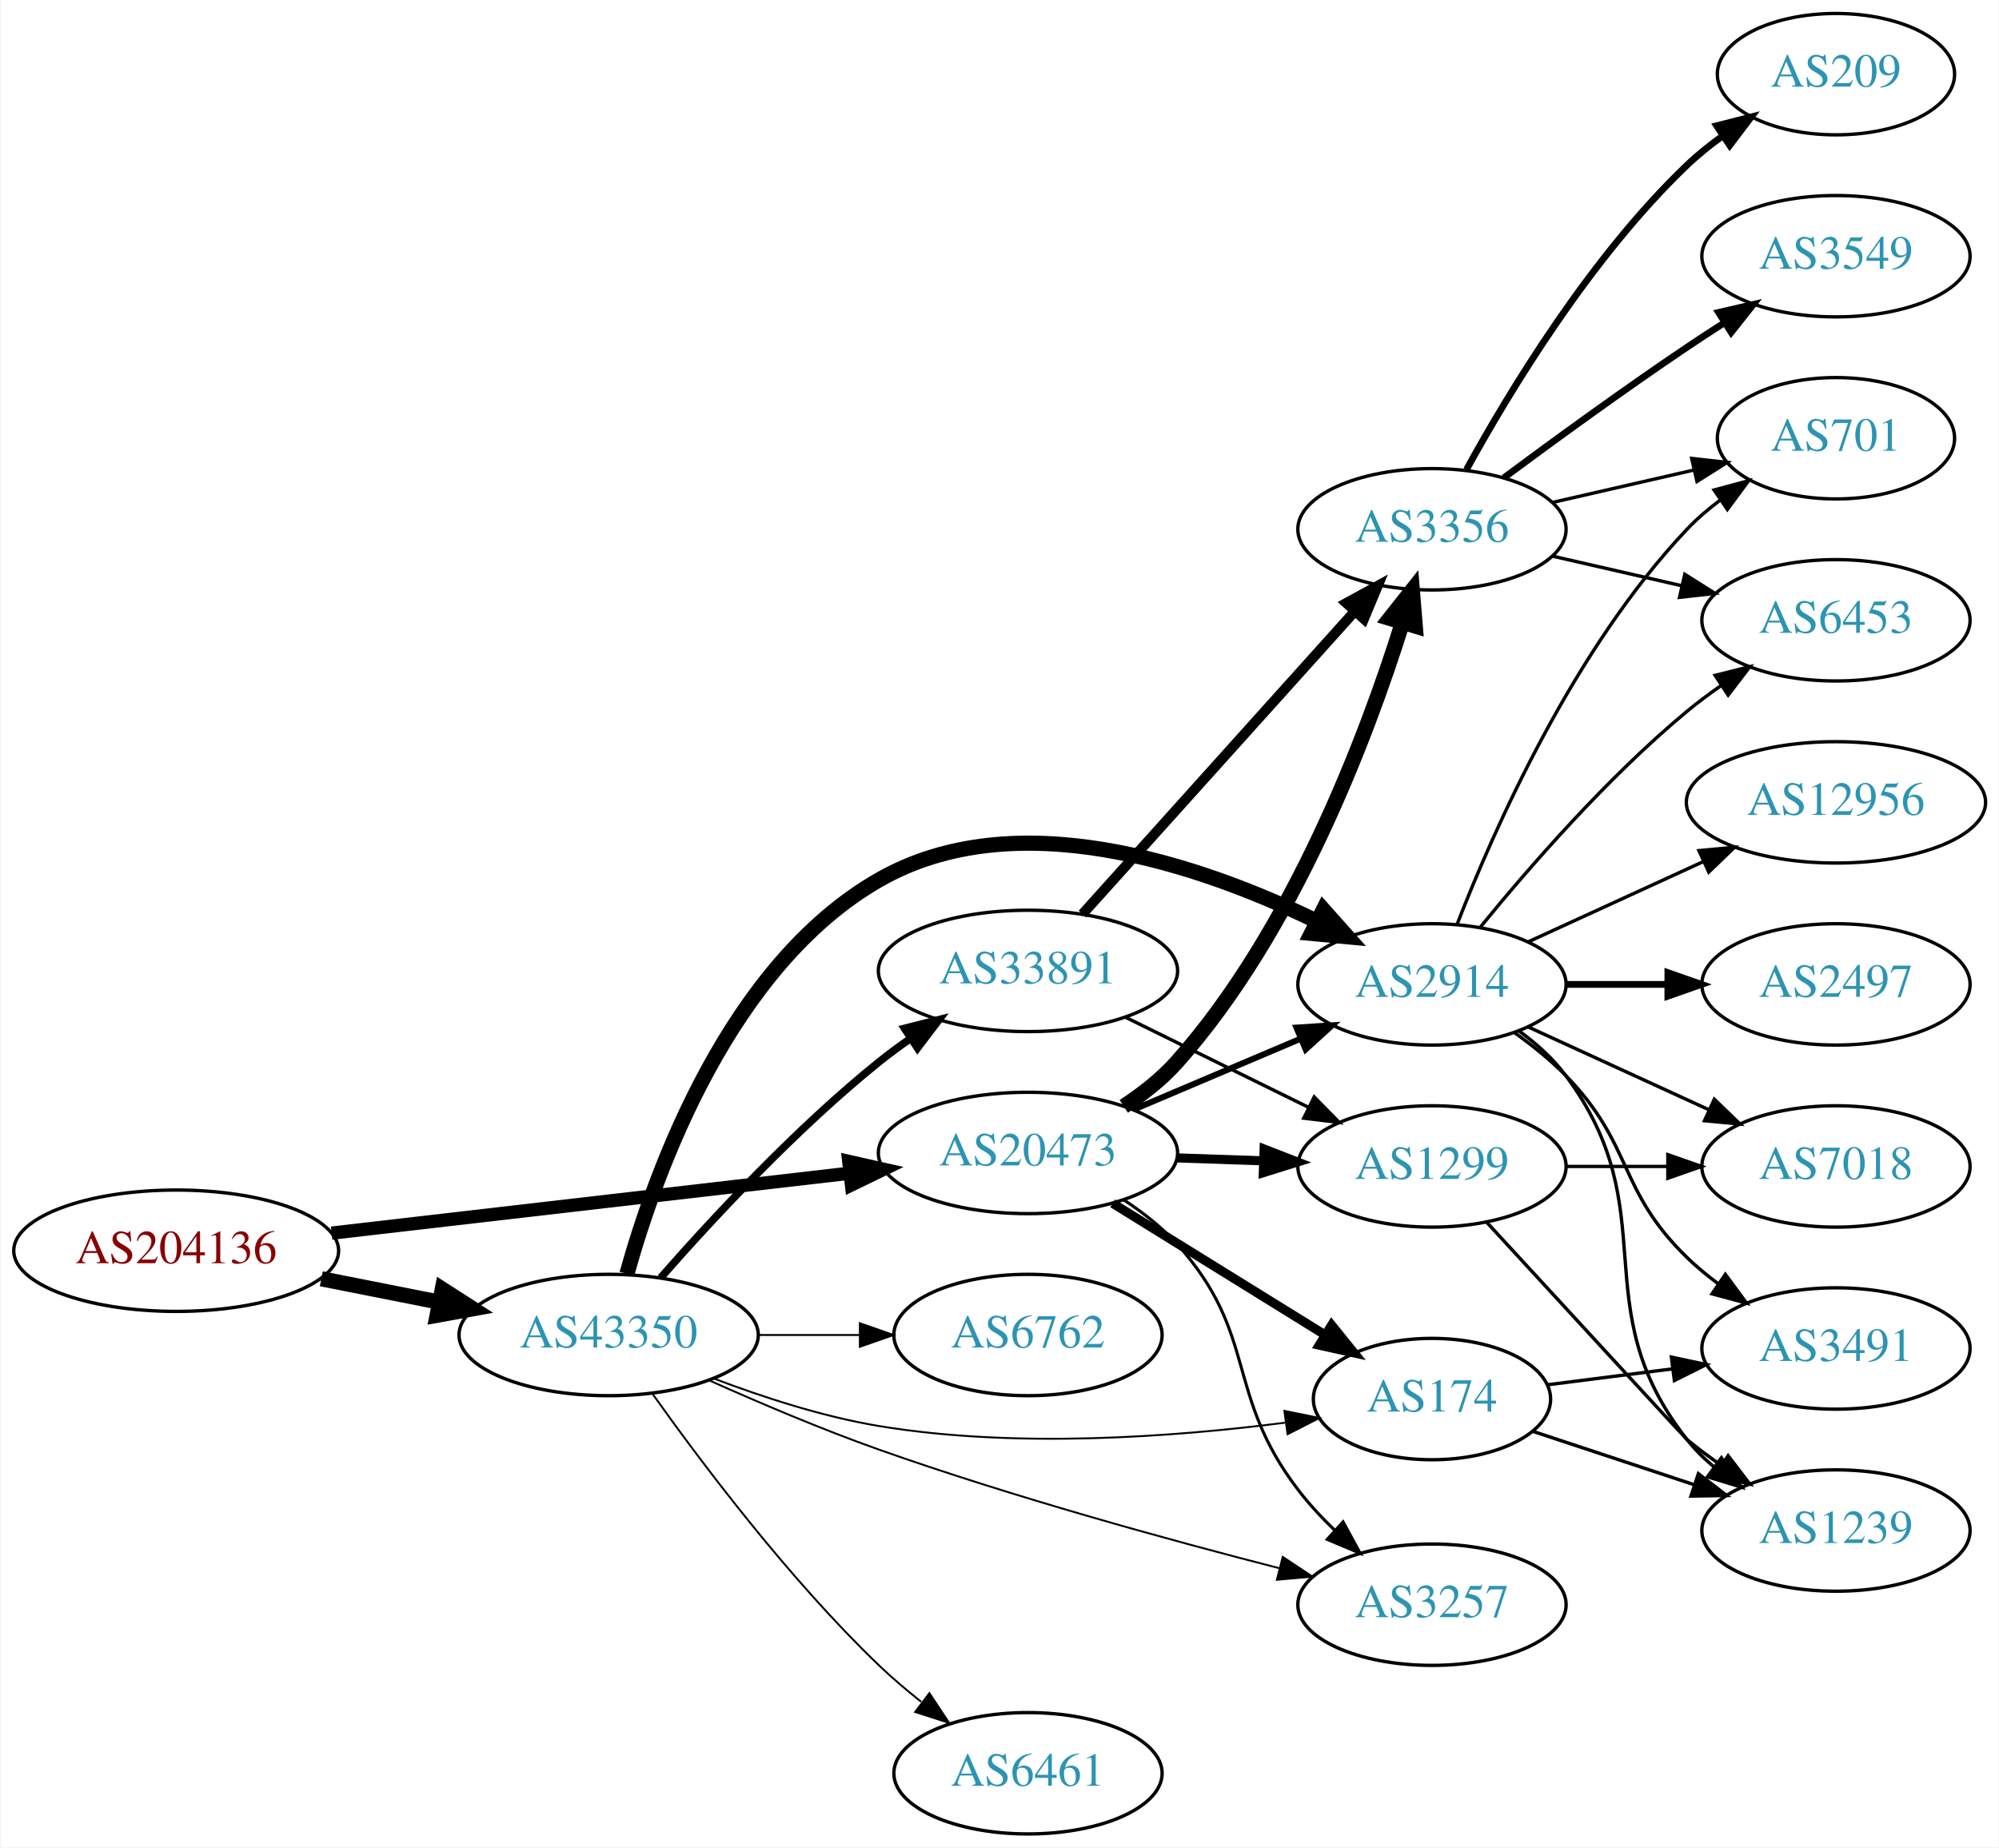
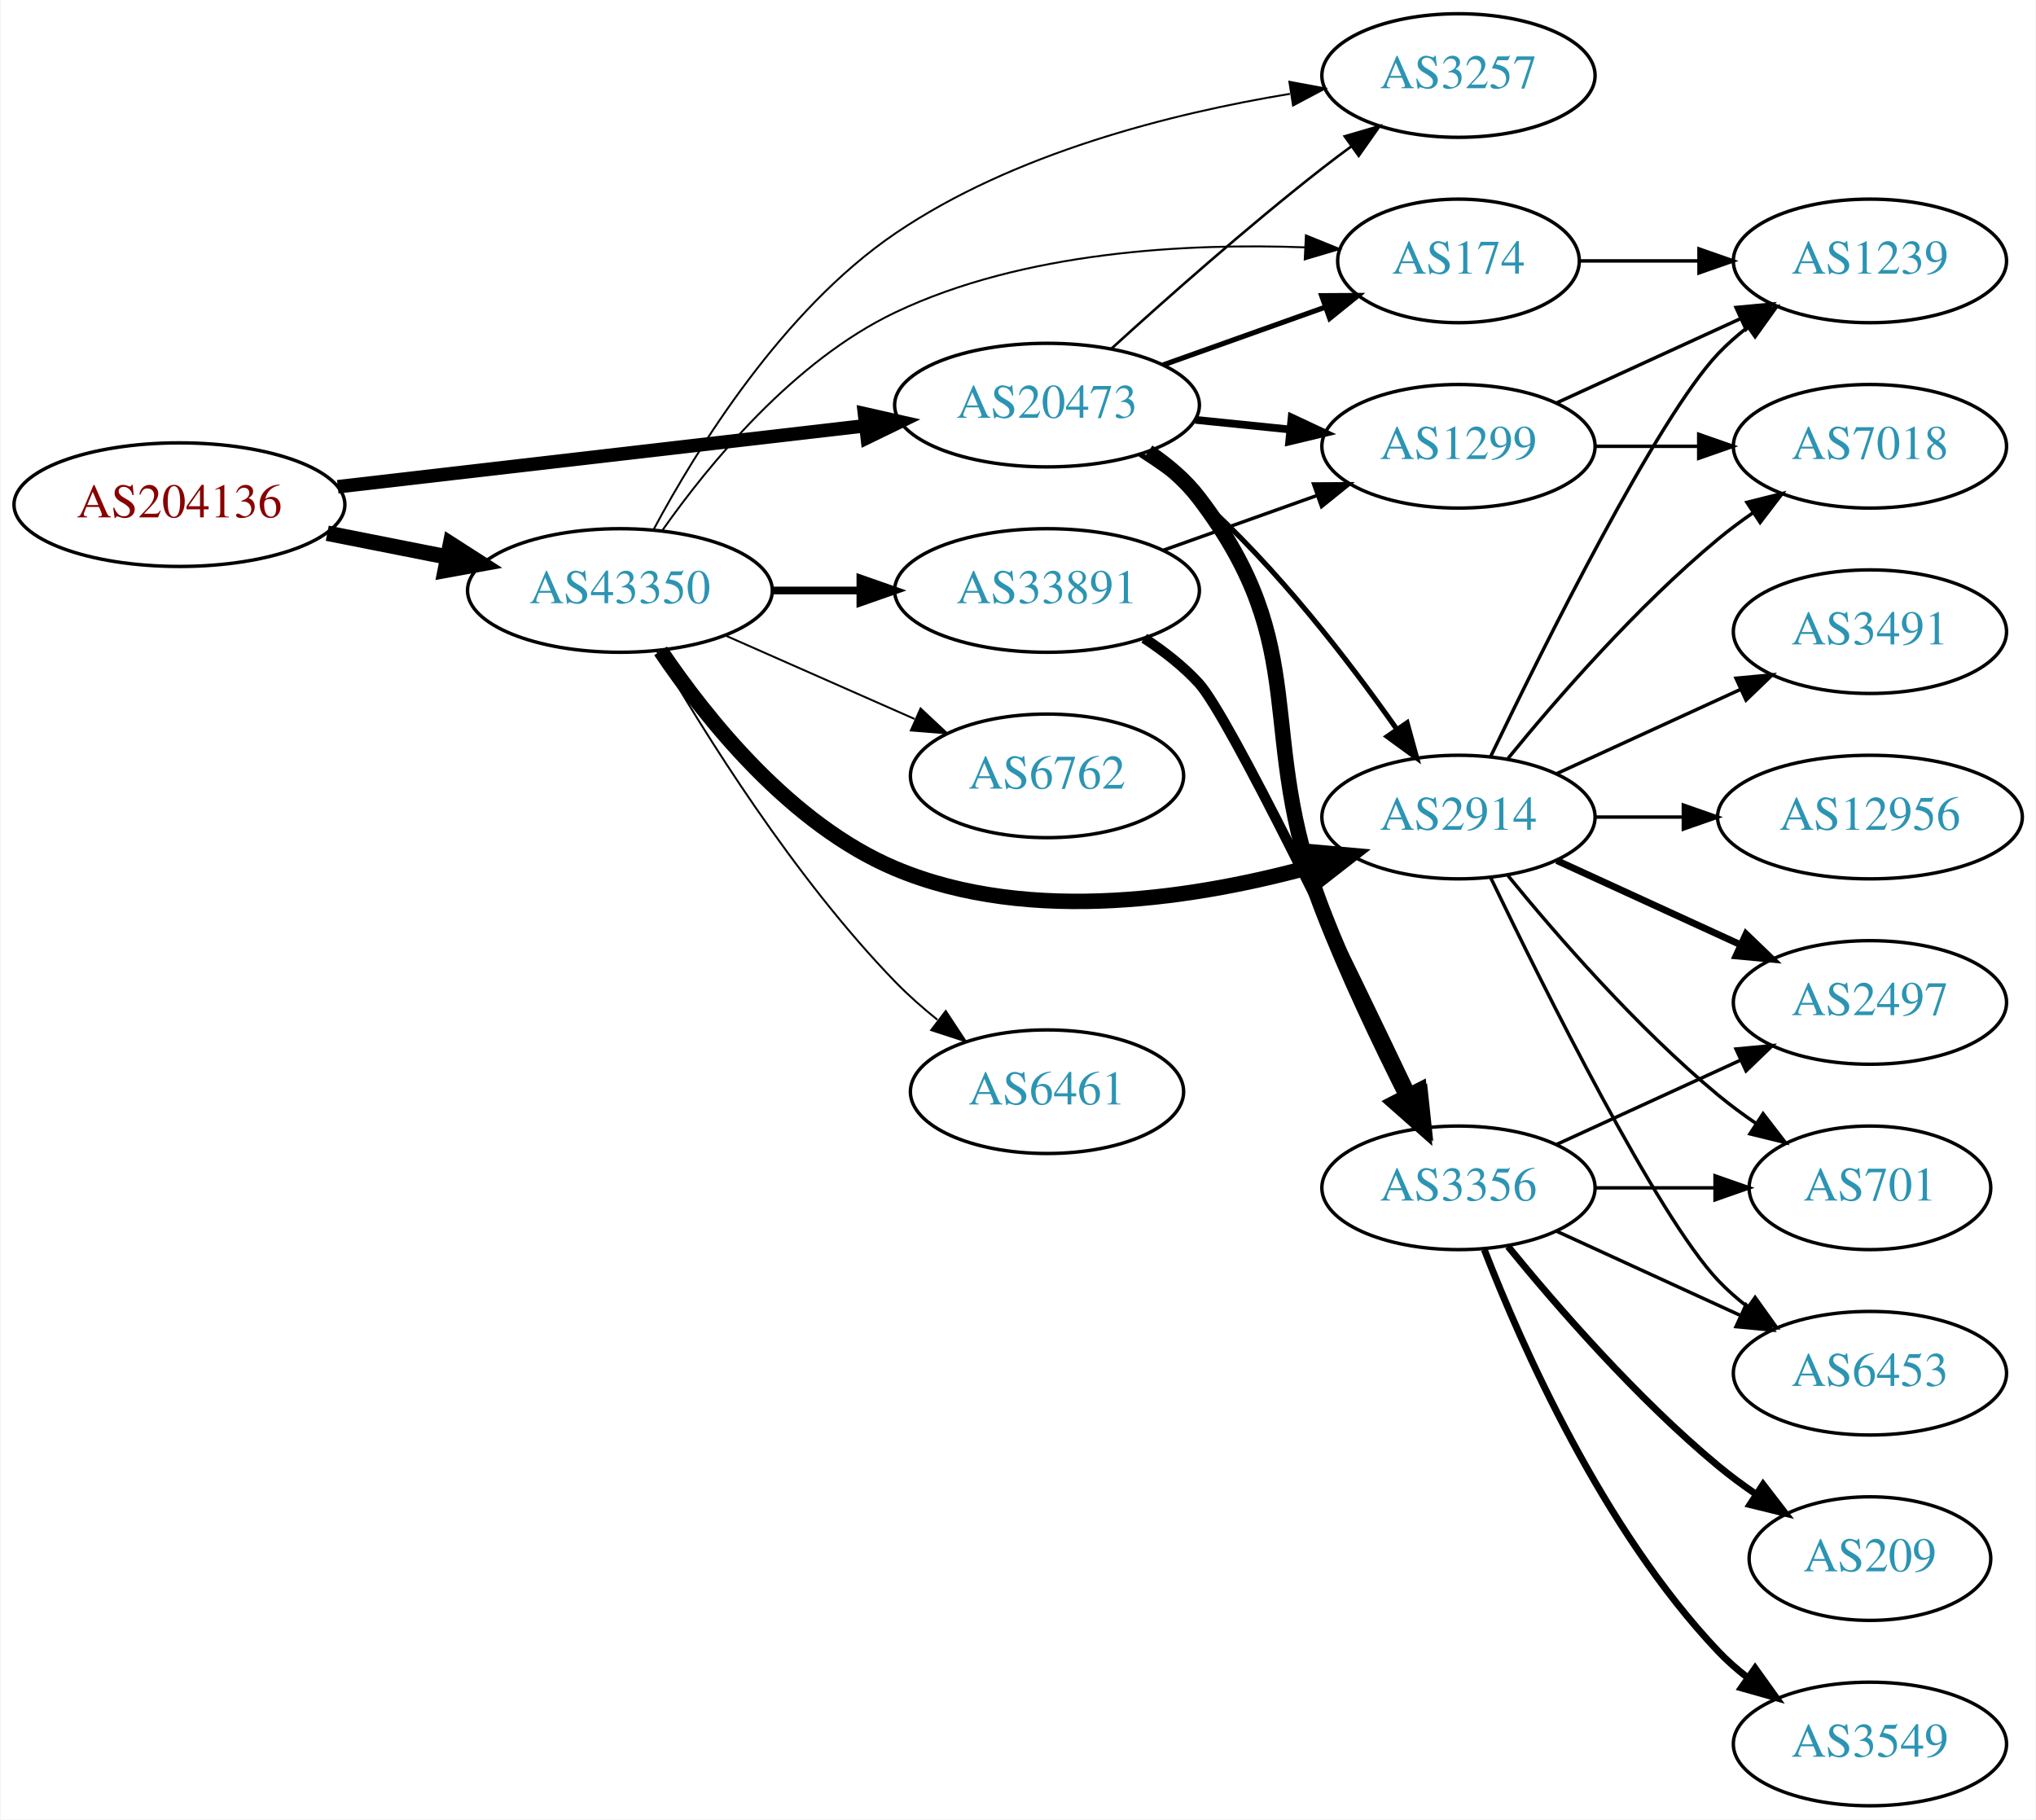
- <svg xmlns="http://www.w3.org/2000/svg" xmlns:xlink="http://www.w3.org/1999/xlink" width="593pt" height="548pt" viewBox="0.00 0.00 592.66 548.00">
-   <g id="graph0" class="graph" transform="scale(1 1) rotate(0) translate(4 544)">
-     <polygon fill="white" stroke="none" points="-4,4 -4,-544 588.661,-544 588.661,4 -4,4" />
+ <svg xmlns="http://www.w3.org/2000/svg" xmlns:xlink="http://www.w3.org/1999/xlink" width="593pt" height="530pt" viewBox="0.00 0.00 592.66 530.00">
+   <g id="graph0" class="graph" transform="scale(1 1) rotate(0) translate(4 526)">
+     <polygon fill="white" stroke="none" points="-4,4 -4,-526 588.661,-526 588.661,4 -4,4" />
    <g id="node1" class="node">
      <g id="a_node1">
        <a xlink:href="/asn/204136" xlink:title="AS204136 ~ SILENT-GHOST-AS [AT]">
-           <ellipse fill="#ffffff" stroke="black" cx="48.096" cy="-173" rx="48.192" ry="18" />
-           <text text-anchor="middle" x="48.096" y="-169.3" font-family="Times,serif" font-size="14.00" fill="#880000">AS204136</text>
+           <ellipse fill="#ffffff" stroke="black" cx="48.096" cy="-379" rx="48.192" ry="18" />
+           <text text-anchor="middle" x="48.096" y="-375.3" font-family="Times,serif" font-size="14.00" fill="#880000">AS204136</text>
        </a>
      </g>
    </g>
    <g id="node2" class="node">
      <g id="a_node2">
        <a xlink:href="/asn/20473" xlink:title="AS20473 ~ Choopa, LLC [US]">
-           <ellipse fill="#ffffff" stroke="black" cx="300.78" cy="-202" rx="44.393" ry="18" />
-           <text text-anchor="middle" x="300.78" y="-198.3" font-family="Times,serif" font-size="14.00" fill="#2c94b3">AS20473</text>
+           <ellipse fill="#ffffff" stroke="black" cx="300.78" cy="-408" rx="44.393" ry="18" />
+           <text text-anchor="middle" x="300.78" y="-404.3" font-family="Times,serif" font-size="14.00" fill="#2c94b3">AS20473</text>
        </a>
      </g>
    </g>
    <g id="edge1" class="edge">
-       <path fill="none" stroke="black" stroke-width="3.938" d="M94.203,-178.218C137.359,-183.211 202.408,-190.736 247.738,-195.98" />
-       <polygon fill="black" stroke="black" stroke-width="3.938" points="247.616,-199.489 257.952,-197.161 248.421,-192.535 247.616,-199.489" />
+       <path fill="none" stroke="black" stroke-width="3.938" d="M94.203,-384.218C137.359,-389.211 202.408,-396.736 247.738,-401.98" />
+       <polygon fill="black" stroke="black" stroke-width="3.938" points="247.616,-405.489 257.952,-403.161 248.421,-398.535 247.616,-405.489" />
    </g>
    <g id="node3" class="node">
      <g id="a_node3">
        <a xlink:href="/asn/43350" xlink:title="AS43350 ~ NForce Entertainment B.V. [NL]">
-           <ellipse fill="#ffffff" stroke="black" cx="176.388" cy="-148" rx="44.393" ry="18" />
-           <text text-anchor="middle" x="176.388" y="-144.3" font-family="Times,serif" font-size="14.00" fill="#2c94b3">AS43350</text>
+           <ellipse fill="#ffffff" stroke="black" cx="176.388" cy="-354" rx="44.393" ry="18" />
+           <text text-anchor="middle" x="176.388" y="-350.3" font-family="Times,serif" font-size="14.00" fill="#2c94b3">AS43350</text>
        </a>
      </g>
    </g>
    <g id="edge2" class="edge">
-       <path fill="none" stroke="black" stroke-width="4.5" d="M91.149,-164.675C102.36,-162.456 114.572,-160.039 126.131,-157.75" />
-       <polygon fill="black" stroke="black" stroke-width="4.5" points="127.035,-161.586 136.08,-155.781 125.506,-153.861 127.035,-161.586" />
+       <path fill="none" stroke="black" stroke-width="4.5" d="M91.149,-370.675C102.36,-368.456 114.572,-366.039 126.131,-363.75" />
+       <polygon fill="black" stroke="black" stroke-width="4.5" points="127.035,-367.586 136.08,-361.781 125.506,-359.861 127.035,-367.586" />
    </g>
    <g id="node4" class="node">
      <g id="a_node4">
-         <a xlink:href="/asn/1299" xlink:title="AS1299 ~ Telia Carrier [EU]">
-           <ellipse fill="#ffffff" stroke="black" cx="420.622" cy="-198" rx="39.794" ry="18" />
-           <text text-anchor="middle" x="420.622" y="-194.3" font-family="Times,serif" font-size="14.00" fill="#2c94b3">AS1299</text>
+         <a xlink:href="/asn/3257" xlink:title="AS3257 ~ GTT [DE]">
+           <ellipse fill="#ffffff" stroke="black" cx="420.622" cy="-504" rx="39.794" ry="18" />
+           <text text-anchor="middle" x="420.622" y="-500.3" font-family="Times,serif" font-size="14.00" fill="#2c94b3">AS3257</text>
        </a>
      </g>
    </g>
    <g id="edge3" class="edge">
-       <path fill="none" stroke="black" stroke-width="2.7" d="M344.991,-200.533C353.303,-200.251 362.066,-199.954 370.548,-199.666" />
-       <polygon fill="black" stroke="black" stroke-width="2.7" points="370.832,-203.158 380.707,-199.321 370.594,-196.162 370.832,-203.158" />
+       <path fill="none" stroke="black" stroke-width="0.75" d="M319.557,-424.461C335.31,-438.809 359.134,-459.934 380.976,-477 383.703,-479.131 386.583,-481.294 389.492,-483.421" />
+       <polygon fill="black" stroke="black" stroke-width="0.75" points="387.491,-486.293 397.661,-489.263 391.562,-480.599 387.491,-486.293" />
    </g>
    <g id="node5" class="node">
      <g id="a_node5">
        <a xlink:href="/asn/3356" xlink:title="AS3356 ~ Level 3 Parent, LLC [US]">
-           <ellipse fill="#ffffff" stroke="black" cx="420.622" cy="-387" rx="39.794" ry="18" />
-           <text text-anchor="middle" x="420.622" y="-383.3" font-family="Times,serif" font-size="14.00" fill="#2c94b3">AS3356</text>
+           <ellipse fill="#ffffff" stroke="black" cx="420.622" cy="-180" rx="39.794" ry="18" />
+           <text text-anchor="middle" x="420.622" y="-176.3" font-family="Times,serif" font-size="14.00" fill="#2c94b3">AS3356</text>
        </a>
      </g>
    </g>
    <g id="edge4" class="edge">
-       <path fill="none" stroke="black" stroke-width="4.5" d="M329.191,-215.824C334.888,-219.557 340.51,-223.977 344.976,-229 379.503,-267.834 401.244,-325.431 411.852,-359.301" />
-       <polygon fill="black" stroke="black" stroke-width="4.5" points="408.123,-360.572 414.788,-369.003 415.66,-358.291 408.123,-360.572" />
+       <path fill="none" stroke="black" stroke-width="4.5" d="M330.215,-394.353C335.722,-390.654 341.006,-386.203 344.976,-381 378.754,-336.734 360.928,-312.947 380.976,-261 388.13,-242.462 397.747,-222.292 405.598,-206.717" />
+       <polygon fill="black" stroke="black" stroke-width="4.5" points="409.177,-208.365 410.22,-197.669 402.164,-204.783 409.177,-208.365" />
    </g>
    <g id="node6" class="node">
      <g id="a_node6">
-         <a xlink:href="/asn/174" xlink:title="AS174 ~ Cogent Communications [US]">
-           <ellipse fill="#ffffff" stroke="black" cx="420.622" cy="-129" rx="35.194" ry="18" />
-           <text text-anchor="middle" x="420.622" y="-125.3" font-family="Times,serif" font-size="14.00" fill="#2c94b3">AS174</text>
+         <a xlink:href="/asn/1299" xlink:title="AS1299 ~ Telia Carrier [EU]">
+           <ellipse fill="#ffffff" stroke="black" cx="420.622" cy="-396" rx="39.794" ry="18" />
+           <text text-anchor="middle" x="420.622" y="-392.3" font-family="Times,serif" font-size="14.00" fill="#2c94b3">AS1299</text>
        </a>
      </g>
    </g>
    <g id="edge5" class="edge">
-       <path fill="none" stroke="black" stroke-width="2.7" d="M325.911,-187.051C344.13,-175.765 369.263,-160.196 388.914,-148.023" />
-       <polygon fill="black" stroke="black" stroke-width="2.7" points="390.855,-150.937 397.513,-142.696 387.169,-144.987 390.855,-150.937" />
+       <path fill="none" stroke="black" stroke-width="2.25" d="M343.991,-403.702C352.916,-402.793 362.398,-401.827 371.522,-400.898" />
+       <polygon fill="black" stroke="black" stroke-width="2.25" points="372.029,-404.365 381.623,-399.87 371.32,-397.401 372.029,-404.365" />
    </g>
    <g id="node7" class="node">
      <g id="a_node7">
-         <a xlink:href="/asn/3257" xlink:title="AS3257 ~ GTT [DE]">
-           <ellipse fill="#ffffff" stroke="black" cx="420.622" cy="-68" rx="39.794" ry="18" />
-           <text text-anchor="middle" x="420.622" y="-64.3" font-family="Times,serif" font-size="14.00" fill="#2c94b3">AS3257</text>
+         <a xlink:href="/asn/174" xlink:title="AS174 ~ Cogent Communications [US]">
+           <ellipse fill="#ffffff" stroke="black" cx="420.622" cy="-450" rx="35.194" ry="18" />
+           <text text-anchor="middle" x="420.622" y="-446.3" font-family="Times,serif" font-size="14.00" fill="#2c94b3">AS174</text>
        </a>
      </g>
    </g>
    <g id="edge6" class="edge">
-       <path fill="none" stroke="black" stroke-width="0.9" d="M329.129,-188.12C334.829,-184.39 340.468,-179.985 344.976,-175 369.239,-148.168 358.976,-130.717 380.976,-102 384.155,-97.85 387.899,-93.821 391.784,-90.075" />
-       <polygon fill="black" stroke="black" stroke-width="0.9" points="394.249,-92.565 399.318,-83.261 389.553,-87.374 394.249,-92.565" />
+       <path fill="none" stroke="black" stroke-width="1.5" d="M334.605,-419.699C349.242,-424.916 366.571,-431.092 381.753,-436.503" />
+       <polygon fill="black" stroke="black" stroke-width="1.5" points="380.776,-439.87 391.37,-439.931 383.126,-433.277 380.776,-439.87" />
    </g>
    <g id="node8" class="node">
      <g id="a_node8">
        <a xlink:href="/asn/2914" xlink:title="AS2914 ~ NTT America, Inc. [US]">
-           <ellipse fill="#ffffff" stroke="black" cx="420.622" cy="-252" rx="39.794" ry="18" />
-           <text text-anchor="middle" x="420.622" y="-248.3" font-family="Times,serif" font-size="14.00" fill="#2c94b3">AS2914</text>
+           <ellipse fill="#ffffff" stroke="black" cx="420.622" cy="-288" rx="39.794" ry="18" />
+           <text text-anchor="middle" x="420.622" y="-284.3" font-family="Times,serif" font-size="14.00" fill="#2c94b3">AS2914</text>
        </a>
      </g>
    </g>
    <g id="edge7" class="edge">
-       <path fill="none" stroke="black" stroke-width="1.8" d="M332.127,-214.876C347.149,-221.25 365.441,-229.011 381.408,-235.786" />
-       <polygon fill="black" stroke="black" stroke-width="1.8" points="380.427,-239.172 391,-239.856 383.161,-232.728 380.427,-239.172" />
+       <path fill="none" stroke="black" stroke-width="1.5" d="M327.911,-393.638C333.795,-389.879 339.82,-385.582 344.976,-381 367.623,-360.873 388.771,-333.366 402.733,-313.494" />
+       <polygon fill="black" stroke="black" stroke-width="1.5" points="405.642,-315.441 408.441,-305.222 399.881,-311.465 405.642,-315.441" />
+     </g>
+     <g id="edge24" class="edge">
+       <path fill="none" stroke="black" stroke-width="0.562" d="M186.294,-371.936C198.797,-395.262 223.749,-435.657 256.584,-458 290.959,-481.391 337.09,-492.976 371.509,-498.66" />
+       <polygon fill="black" stroke="black" stroke-width="0.562" points="371.373,-502.18 381.789,-500.242 372.437,-495.262 371.373,-502.18" />
+     </g>
+     <g id="edge26" class="edge">
+       <path fill="none" stroke="black" stroke-width="0.562" d="M188.695,-371.445C202.261,-390.716 226.927,-420.886 256.584,-435 294.032,-452.823 341.755,-455.202 375.875,-453.952" />
+       <polygon fill="black" stroke="black" stroke-width="0.562" points="376.183,-457.442 386.001,-453.461 375.843,-450.45 376.183,-457.442" />
    </g>
    <g id="edge27" class="edge">
-       <path fill="none" stroke="black" stroke-width="0.562" d="M207.623,-135.08C222.141,-129.558 239.96,-123.756 256.584,-121 297.074,-114.288 343.931,-117.73 376.993,-121.986" />
-       <polygon fill="black" stroke="black" stroke-width="0.562" points="376.835,-125.497 387.217,-123.385 377.784,-118.562 376.835,-125.497" />
-     </g>
-     <g id="edge28" class="edge">
-       <path fill="none" stroke="black" stroke-width="0.562" d="M206.362,-134.482C221.198,-127.837 239.658,-119.992 256.584,-114 296.156,-99.99 342.284,-87.303 375.356,-78.819" />
-       <polygon fill="black" stroke="black" stroke-width="0.562" points="376.348,-82.178 385.179,-76.324 374.625,-75.393 376.348,-82.178" />
-     </g>
-     <g id="edge23" class="edge">
-       <path fill="none" stroke="black" stroke-width="4.5" d="M181.799,-166.141C190.323,-196.706 212.255,-257.611 256.584,-283 297.149,-306.233 351.783,-287.565 386.36,-270.776" />
-       <polygon fill="black" stroke="black" stroke-width="4.5" points="388.405,-274.154 395.552,-266.127 384.851,-267.127 388.405,-274.154" />
+       <path fill="none" stroke="black" stroke-width="4.5" d="M188.232,-336.41C201.54,-316.695 226.13,-285.816 256.584,-273 296.048,-256.392 345.517,-264.522 379.554,-274.028" />
+       <polygon fill="black" stroke="black" stroke-width="4.5" points="378.453,-277.808 389.159,-276.86 380.681,-270.255 378.453,-277.808" />
    </g>
    <g id="node18" class="node">
      <g id="a_node18">
        <a xlink:href="/asn/6461" xlink:title="AS6461 ~ Zayo Bandwidth [US]">
-           <ellipse fill="#ffffff" stroke="black" cx="300.78" cy="-18" rx="39.794" ry="18" />
-           <text text-anchor="middle" x="300.78" y="-14.3" font-family="Times,serif" font-size="14.00" fill="#2c94b3">AS6461</text>
-         </a>
-       </g>
-     </g>
-     <g id="edge24" class="edge">
-       <path fill="none" stroke="black" stroke-width="0.562" d="M189.365,-130.603C203.932,-110.099 229.899,-75.585 256.584,-50 260.443,-46.3 264.737,-42.654 269.079,-39.222" />
-       <polygon fill="black" stroke="black" stroke-width="0.562" points="271.528,-41.759 277.386,-32.931 267.301,-36.179 271.528,-41.759" />
+           <ellipse fill="#ffffff" stroke="black" cx="300.78" cy="-208" rx="39.794" ry="18" />
+           <text text-anchor="middle" x="300.78" y="-204.3" font-family="Times,serif" font-size="14.00" fill="#2c94b3">AS6461</text>
+         </a>
+       </g>
+     </g>
+     <g id="edge23" class="edge">
+       <path fill="none" stroke="black" stroke-width="0.562" d="M187.104,-336.479C200.694,-312.91 227.052,-270.444 256.584,-240 260.306,-236.163 264.525,-232.441 268.832,-228.974" />
+       <polygon fill="black" stroke="black" stroke-width="0.562" points="271.285,-231.505 277.117,-222.66 267.042,-225.938 271.285,-231.505" />
    </g>
    <g id="node19" class="node">
      <g id="a_node19">
        <a xlink:href="/asn/33891" xlink:title="AS33891 ~ CORE-BACKBONE GMBH GLOBAL NETWORK [DE]">
-           <ellipse fill="#ffffff" stroke="black" cx="300.78" cy="-256" rx="44.393" ry="18" />
-           <text text-anchor="middle" x="300.78" y="-252.3" font-family="Times,serif" font-size="14.00" fill="#2c94b3">AS33891</text>
+           <ellipse fill="#ffffff" stroke="black" cx="300.78" cy="-354" rx="44.393" ry="18" />
+           <text text-anchor="middle" x="300.78" y="-350.3" font-family="Times,serif" font-size="14.00" fill="#2c94b3">AS33891</text>
        </a>
      </g>
    </g>
    <g id="edge25" class="edge">
-       <path fill="none" stroke="black" stroke-width="2.25" d="M191.82,-164.983C206.952,-182.229 231.916,-209.148 256.584,-229 259.512,-231.357 262.658,-233.675 265.87,-235.902" />
-       <polygon fill="black" stroke="black" stroke-width="2.25" points="264.145,-238.958 274.418,-241.552 268.005,-233.118 264.145,-238.958" />
+       <path fill="none" stroke="black" stroke-width="2.25" d="M220.883,-354C229.089,-354 237.761,-354 246.233,-354" />
+       <polygon fill="black" stroke="black" stroke-width="2.25" points="246.424,-357.5 256.424,-354 246.424,-350.5 246.424,-357.5" />
    </g>
    <g id="node20" class="node">
      <g id="a_node20">
        <a xlink:href="/asn/6762" xlink:title="AS6762 ~ TELECOM ITALIA SPARKLE S.p.A. [IT]">
-           <ellipse fill="#ffffff" stroke="black" cx="300.78" cy="-148" rx="39.794" ry="18" />
-           <text text-anchor="middle" x="300.78" y="-144.3" font-family="Times,serif" font-size="14.00" fill="#2c94b3">AS6762</text>
-         </a>
-       </g>
-     </g>
-     <g id="edge26" class="edge">
-       <path fill="none" stroke="black" stroke-width="0.562" d="M220.883,-148C230.572,-148 240.909,-148 250.802,-148" />
-       <polygon fill="black" stroke="black" stroke-width="0.562" points="250.904,-151.5 260.904,-148 250.904,-144.5 250.904,-151.5" />
+           <ellipse fill="#ffffff" stroke="black" cx="300.78" cy="-300" rx="39.794" ry="18" />
+           <text text-anchor="middle" x="300.78" y="-296.3" font-family="Times,serif" font-size="14.00" fill="#2c94b3">AS6762</text>
+         </a>
+       </g>
+     </g>
+     <g id="edge28" class="edge">
+       <path fill="none" stroke="black" stroke-width="0.562" d="M207.015,-340.928C223.61,-333.607 244.469,-324.403 262.203,-316.579" />
+       <polygon fill="black" stroke="black" stroke-width="0.562" points="263.95,-319.634 271.686,-312.395 261.124,-313.23 263.95,-319.634" />
    </g>
    <g id="node9" class="node">
      <g id="a_node9">
-         <a xlink:href="/asn/7018" xlink:title="AS7018 ~ AT&amp;T Services, Inc. [US]">
-           <ellipse fill="#ffffff" stroke="black" cx="540.465" cy="-198" rx="39.794" ry="18" />
-           <text text-anchor="middle" x="540.465" y="-194.3" font-family="Times,serif" font-size="14.00" fill="#2c94b3">AS7018</text>
+         <a xlink:href="/asn/6453" xlink:title="AS6453 ~ TATA COMMUNICATIONS (AMERICA) INC [US]">
+           <ellipse fill="#ffffff" stroke="black" cx="540.465" cy="-126" rx="39.794" ry="18" />
+           <text text-anchor="middle" x="540.465" y="-122.3" font-family="Times,serif" font-size="14.00" fill="#2c94b3">AS6453</text>
        </a>
      </g>
    </g>
    <g id="edge8" class="edge">
-       <path fill="none" stroke="black" d="M460.535,-198C470.088,-198 480.438,-198 490.401,-198" />
-       <polygon fill="black" stroke="black" points="490.593,-201.5 500.593,-198 490.593,-194.5 490.593,-201.5" />
+       <path fill="none" stroke="black" d="M449.251,-167.339C465.208,-160.027 485.479,-150.739 502.761,-142.819" />
+       <polygon fill="black" stroke="black" points="504.376,-145.929 512.009,-138.581 501.46,-139.565 504.376,-145.929" />
    </g>
    <g id="node10" class="node">
      <g id="a_node10">
-         <a xlink:href="/asn/1239" xlink:title="AS1239 ~ Sprint [US]">
-           <ellipse fill="#ffffff" stroke="black" cx="540.465" cy="-90" rx="39.794" ry="18" />
-           <text text-anchor="middle" x="540.465" y="-86.3" font-family="Times,serif" font-size="14.00" fill="#2c94b3">AS1239</text>
+         <a xlink:href="/asn/3549" xlink:title="AS3549 ~ Level 3 Parent, LLC [US]">
+           <ellipse fill="#ffffff" stroke="black" cx="540.465" cy="-18" rx="39.794" ry="18" />
+           <text text-anchor="middle" x="540.465" y="-14.3" font-family="Times,serif" font-size="14.00" fill="#2c94b3">AS3549</text>
        </a>
      </g>
    </g>
    <g id="edge9" class="edge">
-       <path fill="none" stroke="black" d="M436.982,-181.306C458.71,-157.694 495.852,-117.345 496.269,-117 499.485,-114.332 502.986,-111.73 506.556,-109.259" />
-       <polygon fill="black" stroke="black" points="508.48,-112.183 514.912,-103.764 504.634,-106.334 508.48,-112.183" />
+       <path fill="none" stroke="black" stroke-width="2" d="M428.145,-162.006C438.896,-134.272 462.553,-80.571 496.269,-45 498.854,-42.272 501.772,-39.706 504.84,-37.323" />
+       <polygon fill="black" stroke="black" stroke-width="2" points="507.019,-40.069 513.189,-31.457 502.994,-34.342 507.019,-40.069" />
    </g>
    <g id="node11" class="node">
      <g id="a_node11">
-         <a xlink:href="/asn/3549" xlink:title="AS3549 ~ Level 3 Parent, LLC [US]">
-           <ellipse fill="#ffffff" stroke="black" cx="540.465" cy="-468" rx="39.794" ry="18" />
-           <text text-anchor="middle" x="540.465" y="-464.3" font-family="Times,serif" font-size="14.00" fill="#2c94b3">AS3549</text>
+         <a xlink:href="/asn/209" xlink:title="AS209 ~ CenturyLink Communications, LLC [US]">
+           <ellipse fill="#ffffff" stroke="black" cx="540.465" cy="-72" rx="35.194" ry="18" />
+           <text text-anchor="middle" x="540.465" y="-68.3" font-family="Times,serif" font-size="14.00" fill="#2c94b3">AS209</text>
        </a>
      </g>
    </g>
    <g id="edge10" class="edge">
-       <path fill="none" stroke="black" stroke-width="2" d="M441.953,-402.277C456.815,-413.304 477.559,-428.407 496.269,-441 499.818,-443.389 503.568,-445.839 507.317,-448.242" />
-       <polygon fill="black" stroke="black" stroke-width="2" points="505.643,-451.325 515.965,-453.712 509.385,-445.409 505.643,-451.325" />
+       <path fill="none" stroke="black" stroke-width="2" d="M435.041,-162.935C449.156,-145.625 472.571,-118.655 496.269,-99 499.732,-96.128 503.524,-93.331 507.379,-90.692" />
+       <polygon fill="black" stroke="black" stroke-width="2" points="509.34,-93.592 515.812,-85.203 505.521,-87.725 509.34,-93.592" />
    </g>
    <g id="node12" class="node">
      <g id="a_node12">
-         <a xlink:href="/asn/701" xlink:title="AS701 ~ UUNET [US]">
-           <ellipse fill="#ffffff" stroke="black" cx="540.465" cy="-414" rx="35.194" ry="18" />
-           <text text-anchor="middle" x="540.465" y="-410.3" font-family="Times,serif" font-size="14.00" fill="#2c94b3">AS701</text>
+         <a xlink:href="/asn/2497" xlink:title="AS2497 ~ Internet Initiative Japan Inc. [JP]">
+           <ellipse fill="#ffffff" stroke="black" cx="540.465" cy="-234" rx="39.794" ry="18" />
+           <text text-anchor="middle" x="540.465" y="-230.3" font-family="Times,serif" font-size="14.00" fill="#2c94b3">AS2497</text>
        </a>
      </g>
    </g>
    <g id="edge11" class="edge">
-       <path fill="none" stroke="black" d="M456.342,-394.955C469.434,-397.955 484.456,-401.396 498.097,-404.522" />
-       <polygon fill="black" stroke="black" points="497.675,-408.016 508.204,-406.838 499.238,-401.193 497.675,-408.016" />
+       <path fill="none" stroke="black" d="M449.251,-192.661C465.208,-199.973 485.479,-209.261 502.761,-217.181" />
+       <polygon fill="black" stroke="black" points="501.46,-220.435 512.009,-221.419 504.376,-214.071 501.46,-220.435" />
    </g>
    <g id="node13" class="node">
      <g id="a_node13">
-         <a xlink:href="/asn/6453" xlink:title="AS6453 ~ TATA COMMUNICATIONS (AMERICA) INC [US]">
-           <ellipse fill="#ffffff" stroke="black" cx="540.465" cy="-360" rx="39.794" ry="18" />
-           <text text-anchor="middle" x="540.465" y="-356.3" font-family="Times,serif" font-size="14.00" fill="#2c94b3">AS6453</text>
+         <a xlink:href="/asn/701" xlink:title="AS701 ~ UUNET [US]">
+           <ellipse fill="#ffffff" stroke="black" cx="540.465" cy="-180" rx="35.194" ry="18" />
+           <text text-anchor="middle" x="540.465" y="-176.3" font-family="Times,serif" font-size="14.00" fill="#2c94b3">AS701</text>
        </a>
      </g>
    </g>
    <g id="edge12" class="edge">
-       <path fill="none" stroke="black" d="M456.342,-379.045C468.341,-376.296 481.962,-373.175 494.655,-370.267" />
-       <polygon fill="black" stroke="black" points="495.621,-373.636 504.586,-367.991 494.057,-366.813 495.621,-373.636" />
+       <path fill="none" stroke="black" d="M460.535,-180C471.622,-180 483.781,-180 495.164,-180" />
+       <polygon fill="black" stroke="black" points="495.345,-183.5 505.345,-180 495.345,-176.5 495.345,-183.5" />
    </g>
    <g id="node14" class="node">
      <g id="a_node14">
-         <a xlink:href="/asn/209" xlink:title="AS209 ~ CenturyLink Communications, LLC [US]">
-           <ellipse fill="#ffffff" stroke="black" cx="540.465" cy="-522" rx="35.194" ry="18" />
-           <text text-anchor="middle" x="540.465" y="-518.3" font-family="Times,serif" font-size="14.00" fill="#2c94b3">AS209</text>
+         <a xlink:href="/asn/7018" xlink:title="AS7018 ~ AT&amp;T Services, Inc. [US]">
+           <ellipse fill="#ffffff" stroke="black" cx="540.465" cy="-396" rx="39.794" ry="18" />
+           <text text-anchor="middle" x="540.465" y="-392.3" font-family="Times,serif" font-size="14.00" fill="#2c94b3">AS7018</text>
        </a>
      </g>
    </g>
    <g id="edge13" class="edge">
-       <path fill="none" stroke="black" stroke-width="2" d="M430.864,-404.713C443.409,-427.561 467.586,-467.611 496.269,-495 499.523,-498.107 503.189,-501.046 506.976,-503.76" />
-       <polygon fill="black" stroke="black" stroke-width="2" points="505.079,-506.701 515.344,-509.322 508.953,-500.872 505.079,-506.701" />
-     </g>
-     <g id="edge14" class="edge">
-       <path fill="none" stroke="black" d="M450.45,-119.46C464.895,-114.679 482.639,-108.806 498.474,-103.566" />
-       <polygon fill="black" stroke="black" points="499.646,-106.865 508.04,-100.4 497.447,-100.219 499.646,-106.865" />
+       <path fill="none" stroke="black" d="M460.535,-396C470.088,-396 480.438,-396 490.401,-396" />
+       <polygon fill="black" stroke="black" points="490.593,-399.5 500.593,-396 490.593,-392.5 490.593,-399.5" />
    </g>
    <g id="node15" class="node">
      <g id="a_node15">
-         <a xlink:href="/asn/3491" xlink:title="AS3491 ~ PCCW Global, Inc. [US]">
-           <ellipse fill="#ffffff" stroke="black" cx="540.465" cy="-144" rx="39.794" ry="18" />
-           <text text-anchor="middle" x="540.465" y="-140.3" font-family="Times,serif" font-size="14.00" fill="#2c94b3">AS3491</text>
-         </a>
-       </g>
+         <a xlink:href="/asn/1239" xlink:title="AS1239 ~ Sprint [US]">
+           <ellipse fill="#ffffff" stroke="black" cx="540.465" cy="-450" rx="39.794" ry="18" />
+           <text text-anchor="middle" x="540.465" y="-446.3" font-family="Times,serif" font-size="14.00" fill="#2c94b3">AS1239</text>
+         </a>
+       </g>
+     </g>
+     <g id="edge14" class="edge">
+       <path fill="none" stroke="black" d="M449.251,-408.661C465.208,-415.973 485.479,-425.261 502.761,-433.181" />
+       <polygon fill="black" stroke="black" points="501.46,-436.435 512.009,-437.419 504.376,-430.071 501.46,-436.435" />
+     </g>
+     <g id="edge22" class="edge">
+       <path fill="none" stroke="black" d="M456.024,-450C466.848,-450 479.016,-450 490.642,-450" />
+       <polygon fill="black" stroke="black" points="490.673,-453.5 500.673,-450 490.673,-446.5 490.673,-453.5" />
+     </g>
+     <g id="edge16" class="edge">
+       <path fill="none" stroke="black" d="M429.969,-270.405C445.437,-238.268 478.582,-171.66 496.269,-153 498.854,-150.272 501.772,-147.706 504.84,-145.323" />
+       <polygon fill="black" stroke="black" points="507.019,-148.07 513.189,-139.457 502.994,-142.342 507.019,-148.07" />
    </g>
    <g id="edge15" class="edge">
-       <path fill="none" stroke="black" d="M454.762,-133.218C466.249,-134.681 479.366,-136.35 491.79,-137.932" />
-       <polygon fill="black" stroke="black" points="491.65,-141.442 502.012,-139.233 492.534,-134.498 491.65,-141.442" />
-     </g>
-     <g id="edge22" class="edge">
-       <path fill="none" stroke="black" d="M449.251,-239.339C465.208,-232.027 485.479,-222.739 502.761,-214.819" />
-       <polygon fill="black" stroke="black" points="504.376,-217.929 512.009,-210.581 501.46,-211.565 504.376,-217.929" />
-     </g>
-     <g id="edge18" class="edge">
-       <path fill="none" stroke="black" d="M446.553,-238.118C451.629,-234.389 456.547,-229.984 460.269,-225 490.54,-184.458 464.97,-156.754 496.269,-117 498.594,-114.047 501.337,-111.33 504.296,-108.853" />
-       <polygon fill="black" stroke="black" points="506.489,-111.585 512.493,-102.855 502.356,-105.936 506.489,-111.585" />
-     </g>
-     <g id="edge21" class="edge">
-       <path fill="none" stroke="black" d="M428.145,-269.994C438.896,-297.728 462.553,-351.429 496.269,-387 499.212,-390.105 502.585,-393.001 506.121,-395.655" />
-       <polygon fill="black" stroke="black" points="504.306,-398.654 514.54,-401.397 508.25,-392.871 504.306,-398.654" />
+       <path fill="none" stroke="black" stroke-width="2" d="M449.251,-275.339C465.208,-268.027 485.479,-258.739 502.761,-250.819" />
+       <polygon fill="black" stroke="black" stroke-width="2" points="504.376,-253.929 512.009,-246.581 501.46,-247.565 504.376,-253.929" />
    </g>
    <g id="edge17" class="edge">
-       <path fill="none" stroke="black" d="M435.041,-269.065C449.156,-286.375 472.571,-313.345 496.269,-333 499.485,-335.668 502.986,-338.27 506.556,-340.741" />
-       <polygon fill="black" stroke="black" points="504.634,-343.666 514.912,-346.236 508.48,-337.817 504.634,-343.666" />
+       <path fill="none" stroke="black" d="M435.041,-270.935C449.156,-253.625 472.571,-226.655 496.269,-207 499.732,-204.128 503.524,-201.331 507.379,-198.692" />
+       <polygon fill="black" stroke="black" points="509.34,-201.592 515.812,-193.203 505.521,-195.725 509.34,-201.592" />
+     </g>
+     <g id="edge19" class="edge">
+       <path fill="none" stroke="black" d="M435.041,-305.065C449.156,-322.375 472.571,-349.345 496.269,-369 499.485,-371.668 502.986,-374.27 506.556,-376.741" />
+       <polygon fill="black" stroke="black" points="504.634,-379.666 514.912,-382.236 508.48,-373.817 504.634,-379.666" />
    </g>
    <g id="edge20" class="edge">
-       <path fill="none" stroke="black" d="M445.216,-237.611C450.472,-233.852 455.804,-229.563 460.269,-225 480.441,-204.383 475.575,-191.094 496.269,-171 499.114,-168.237 502.288,-165.614 505.588,-163.166" />
-       <polygon fill="black" stroke="black" points="507.653,-165.994 513.936,-157.462 503.704,-160.214 507.653,-165.994" />
+       <path fill="none" stroke="black" d="M429.969,-305.595C445.437,-337.732 478.582,-404.34 496.269,-423 498.854,-425.728 501.772,-428.294 504.84,-430.677" />
+       <polygon fill="black" stroke="black" points="502.994,-433.658 513.189,-436.543 507.019,-427.93 502.994,-433.658" />
    </g>
    <g id="node16" class="node">
      <g id="a_node16">
-         <a xlink:href="/asn/2497" xlink:title="AS2497 ~ Internet Initiative Japan Inc. [JP]">
-           <ellipse fill="#ffffff" stroke="black" cx="540.465" cy="-252" rx="39.794" ry="18" />
-           <text text-anchor="middle" x="540.465" y="-248.3" font-family="Times,serif" font-size="14.00" fill="#2c94b3">AS2497</text>
-         </a>
-       </g>
-     </g>
-     <g id="edge16" class="edge">
-       <path fill="none" stroke="black" stroke-width="2" d="M460.535,-252C470.088,-252 480.438,-252 490.401,-252" />
-       <polygon fill="black" stroke="black" stroke-width="2" points="490.593,-255.5 500.593,-252 490.593,-248.5 490.593,-255.5" />
+         <a xlink:href="/asn/12956" xlink:title="AS12956 ~ TELXIUS [ES]">
+           <ellipse fill="#ffffff" stroke="black" cx="540.465" cy="-288" rx="44.393" ry="18" />
+           <text text-anchor="middle" x="540.465" y="-284.3" font-family="Times,serif" font-size="14.00" fill="#2c94b3">AS12956</text>
+         </a>
+       </g>
+     </g>
+     <g id="edge18" class="edge">
+       <path fill="none" stroke="black" d="M460.535,-288C468.637,-288 477.313,-288 485.839,-288" />
+       <polygon fill="black" stroke="black" points="486.117,-291.5 496.117,-288 486.117,-284.5 486.117,-291.5" />
    </g>
    <g id="node17" class="node">
      <g id="a_node17">
-         <a xlink:href="/asn/12956" xlink:title="AS12956 ~ TELXIUS [ES]">
-           <ellipse fill="#ffffff" stroke="black" cx="540.465" cy="-306" rx="44.393" ry="18" />
-           <text text-anchor="middle" x="540.465" y="-302.3" font-family="Times,serif" font-size="14.00" fill="#2c94b3">AS12956</text>
-         </a>
-       </g>
-     </g>
-     <g id="edge19" class="edge">
-       <path fill="none" stroke="black" d="M449.251,-264.661C464.749,-271.762 484.316,-280.728 501.262,-288.494" />
-       <polygon fill="black" stroke="black" points="499.816,-291.681 510.365,-292.665 502.732,-285.317 499.816,-291.681" />
+         <a xlink:href="/asn/3491" xlink:title="AS3491 ~ PCCW Global, Inc. [US]">
+           <ellipse fill="#ffffff" stroke="black" cx="540.465" cy="-342" rx="39.794" ry="18" />
+           <text text-anchor="middle" x="540.465" y="-338.3" font-family="Times,serif" font-size="14.00" fill="#2c94b3">AS3491</text>
+         </a>
+       </g>
+     </g>
+     <g id="edge21" class="edge">
+       <path fill="none" stroke="black" d="M449.251,-300.661C465.208,-307.973 485.479,-317.261 502.761,-325.181" />
+       <polygon fill="black" stroke="black" points="501.46,-328.435 512.009,-329.419 504.376,-322.071 501.46,-328.435" />
    </g>
    <g id="edge29" class="edge">
-       <path fill="none" stroke="black" d="M329.707,-242.255C345.901,-234.284 366.463,-224.164 383.835,-215.614" />
-       <polygon fill="black" stroke="black" points="385.683,-218.605 393.11,-211.049 382.592,-212.325 385.683,-218.605" />
+       <path fill="none" stroke="black" stroke-width="3" d="M329.086,-340.081C334.788,-336.353 340.439,-331.959 344.976,-327 353.811,-317.343 388.131,-246.436 407.005,-206.739" />
+       <polygon fill="black" stroke="black" stroke-width="3" points="410.213,-208.143 411.336,-197.608 403.889,-205.143 410.213,-208.143" />
    </g>
    <g id="edge30" class="edge">
-       <path fill="none" stroke="black" stroke-width="3" d="M316.944,-272.858C337.45,-295.653 374.155,-336.456 397.673,-362.6" />
-       <polygon fill="black" stroke="black" stroke-width="3" points="395.226,-365.113 404.516,-370.207 400.43,-360.432 395.226,-365.113" />
+       <path fill="none" stroke="black" d="M334.605,-365.699C348.439,-370.63 364.677,-376.417 379.235,-381.606" />
+       <polygon fill="black" stroke="black" points="378.4,-385.024 388.995,-385.084 380.75,-378.43 378.4,-385.024" />
    </g>
  </g>
</svg>
